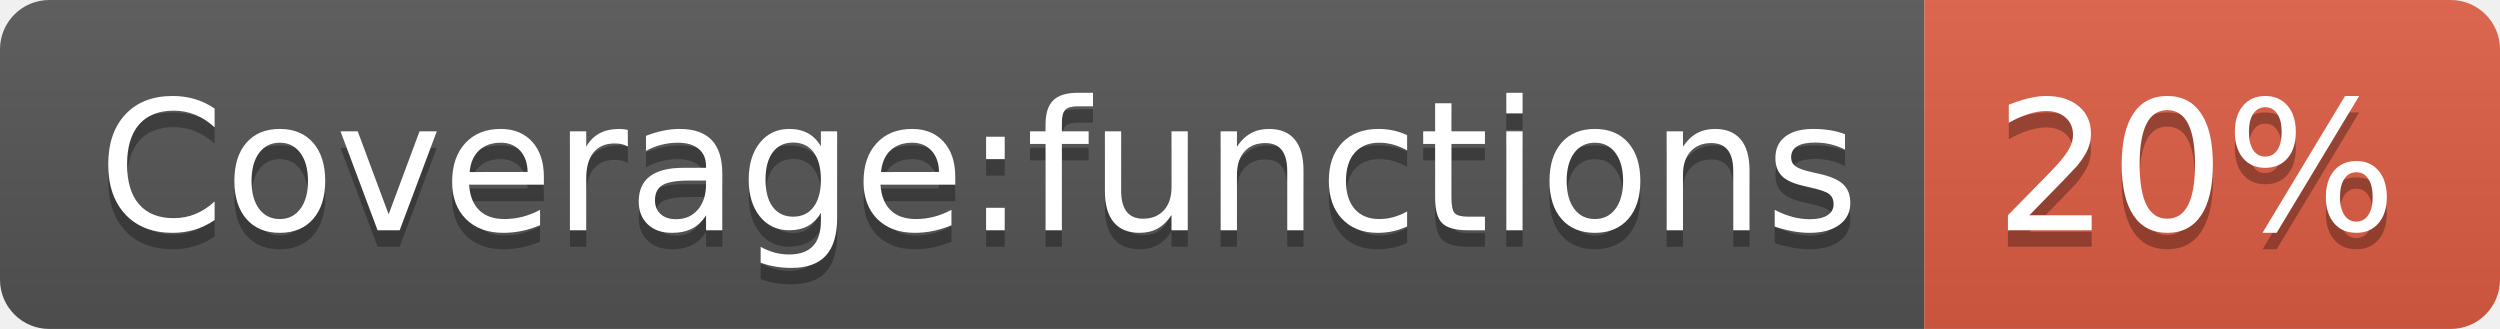
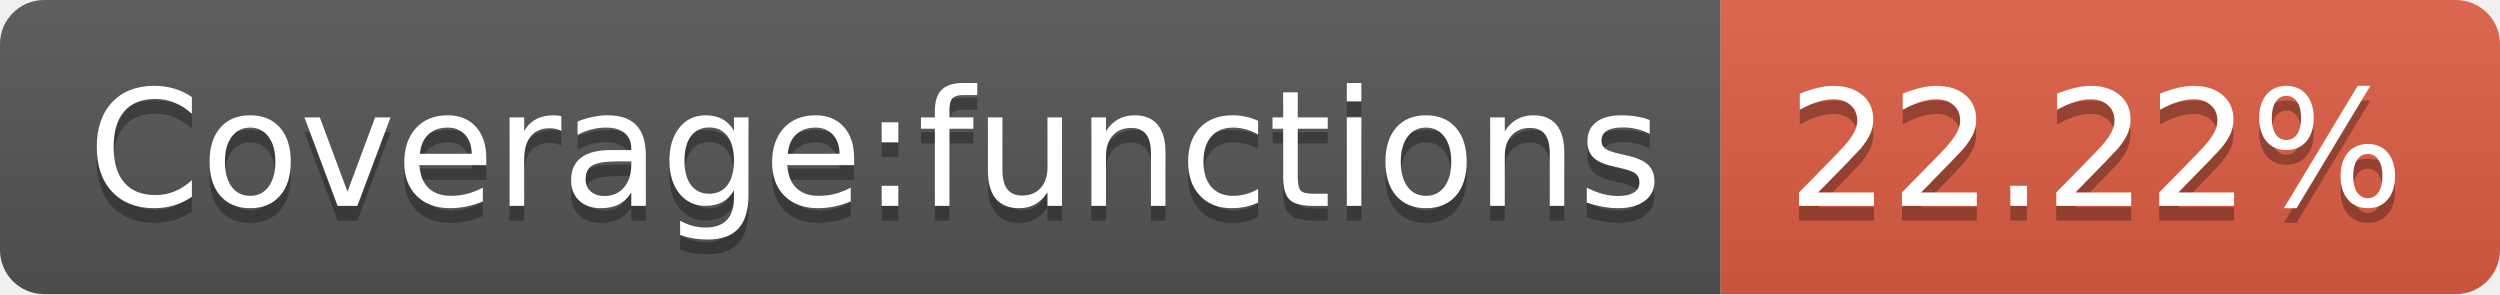
- <svg xmlns="http://www.w3.org/2000/svg" width="152" height="20" role="img" aria-label="Coverage:functions: 20%">
+ <svg xmlns="http://www.w3.org/2000/svg" width="170" height="20" role="img" aria-label="Coverage:functions: 22.22%">
  <linearGradient id="s" x2="0" y2="100%">
    <stop offset="0" stop-color="#bbb" stop-opacity=".1" />
    <stop offset="1" stop-opacity=".1" />
  </linearGradient>
  <clipPath id="r">
-     <rect width="152" height="20" rx="3" fill="#fff" />
+     <rect width="170" height="20" rx="3" fill="#fff" />
  </clipPath>
  <g clip-path="url(#r)">
    <rect width="117" height="20" fill="#555" />
-     <rect x="117" width="35" height="20" fill="#e05d44" />
-     <rect width="152" height="20" fill="url(#s)" />
+     <rect x="117" width="53" height="20" fill="#e05d44" />
+     <rect width="170" height="20" fill="url(#s)" />
  </g>
  <g fill="#fff" text-anchor="middle" font-family="Verdana,Geneva,DejaVu Sans,sans-serif" text-rendering="geometricPrecision" font-size="110">
    <text aria-hidden="true" x="595" y="150" fill="#010101" fill-opacity=".3" transform="scale(.1)" textLength="1070">Coverage:functions</text>
    <text x="595" y="140" transform="scale(.1)" fill="#fff" textLength="1070">Coverage:functions</text>
-     <text aria-hidden="true" x="1335" y="150" fill="#010101" fill-opacity=".3" transform="scale(.1)" textLength="250">20%</text>
-     <text x="1335" y="140" transform="scale(.1)" fill="#fff" textLength="250">20%</text>
+     <text aria-hidden="true" x="1425" y="150" fill="#010101" fill-opacity=".3" transform="scale(.1)" textLength="430">22.22%</text>
+     <text x="1425" y="140" transform="scale(.1)" fill="#fff" textLength="430">22.22%</text>
  </g>
</svg>
